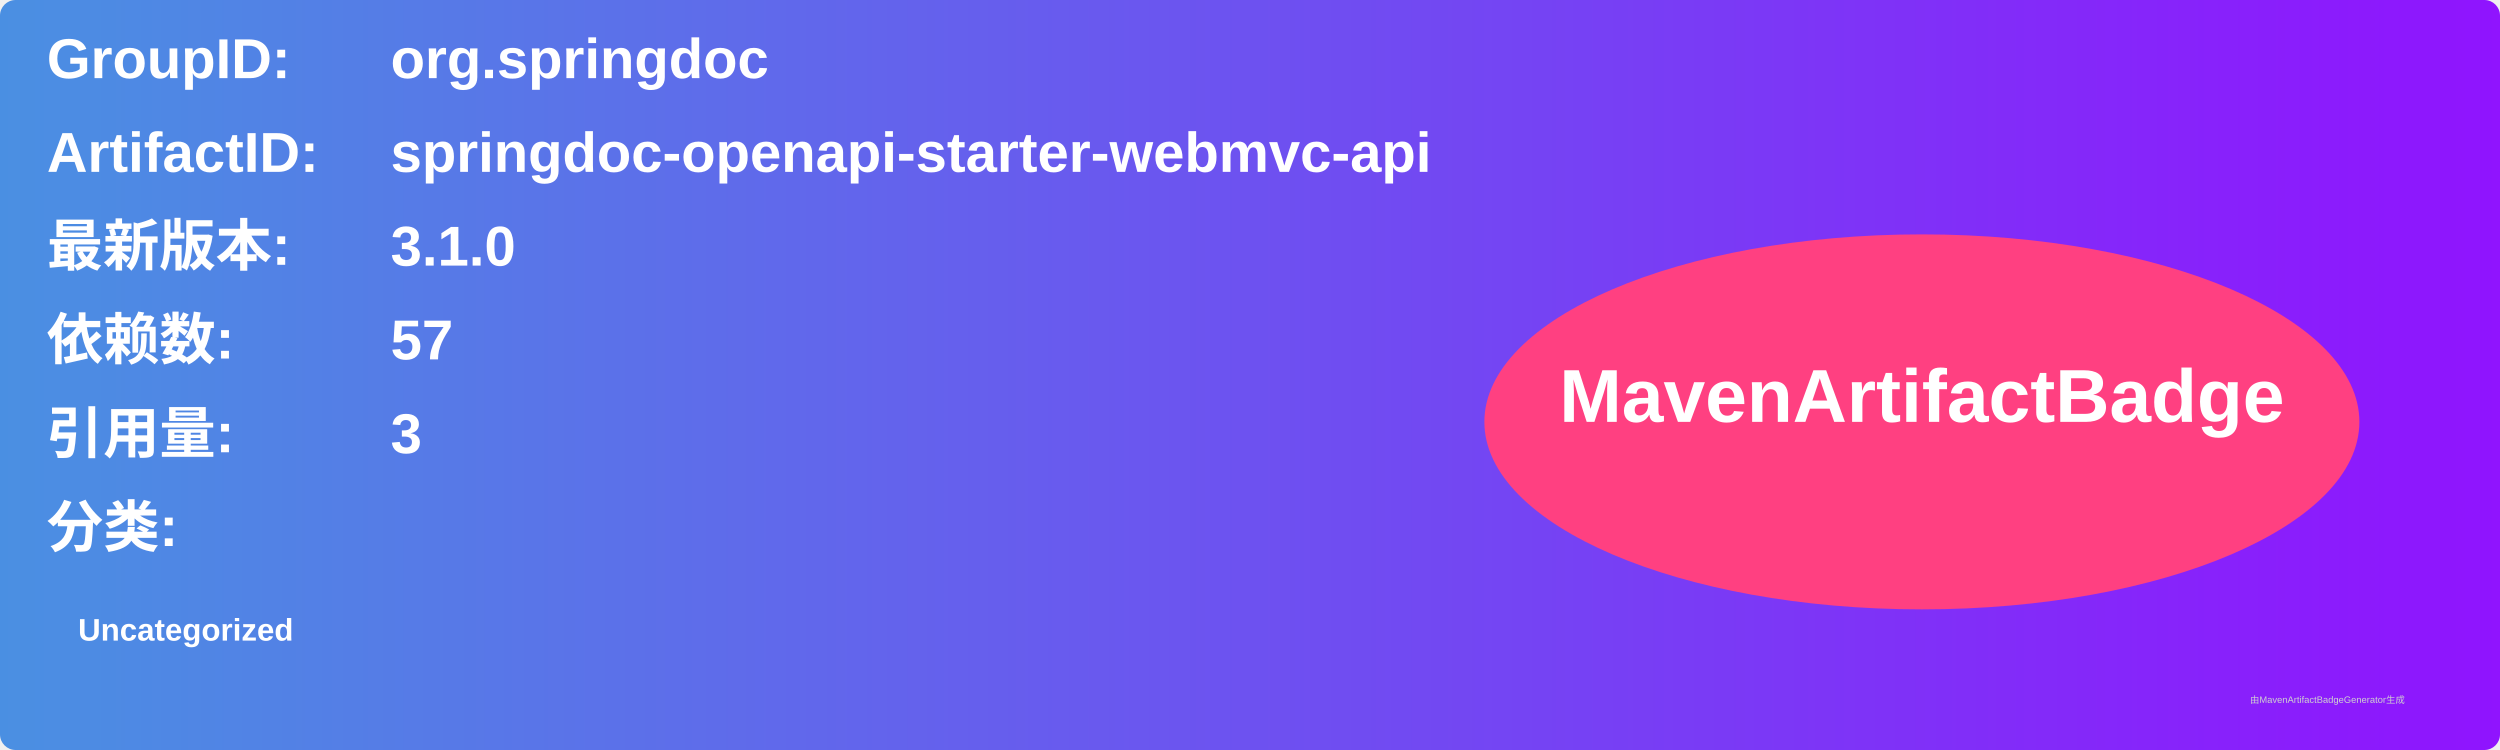
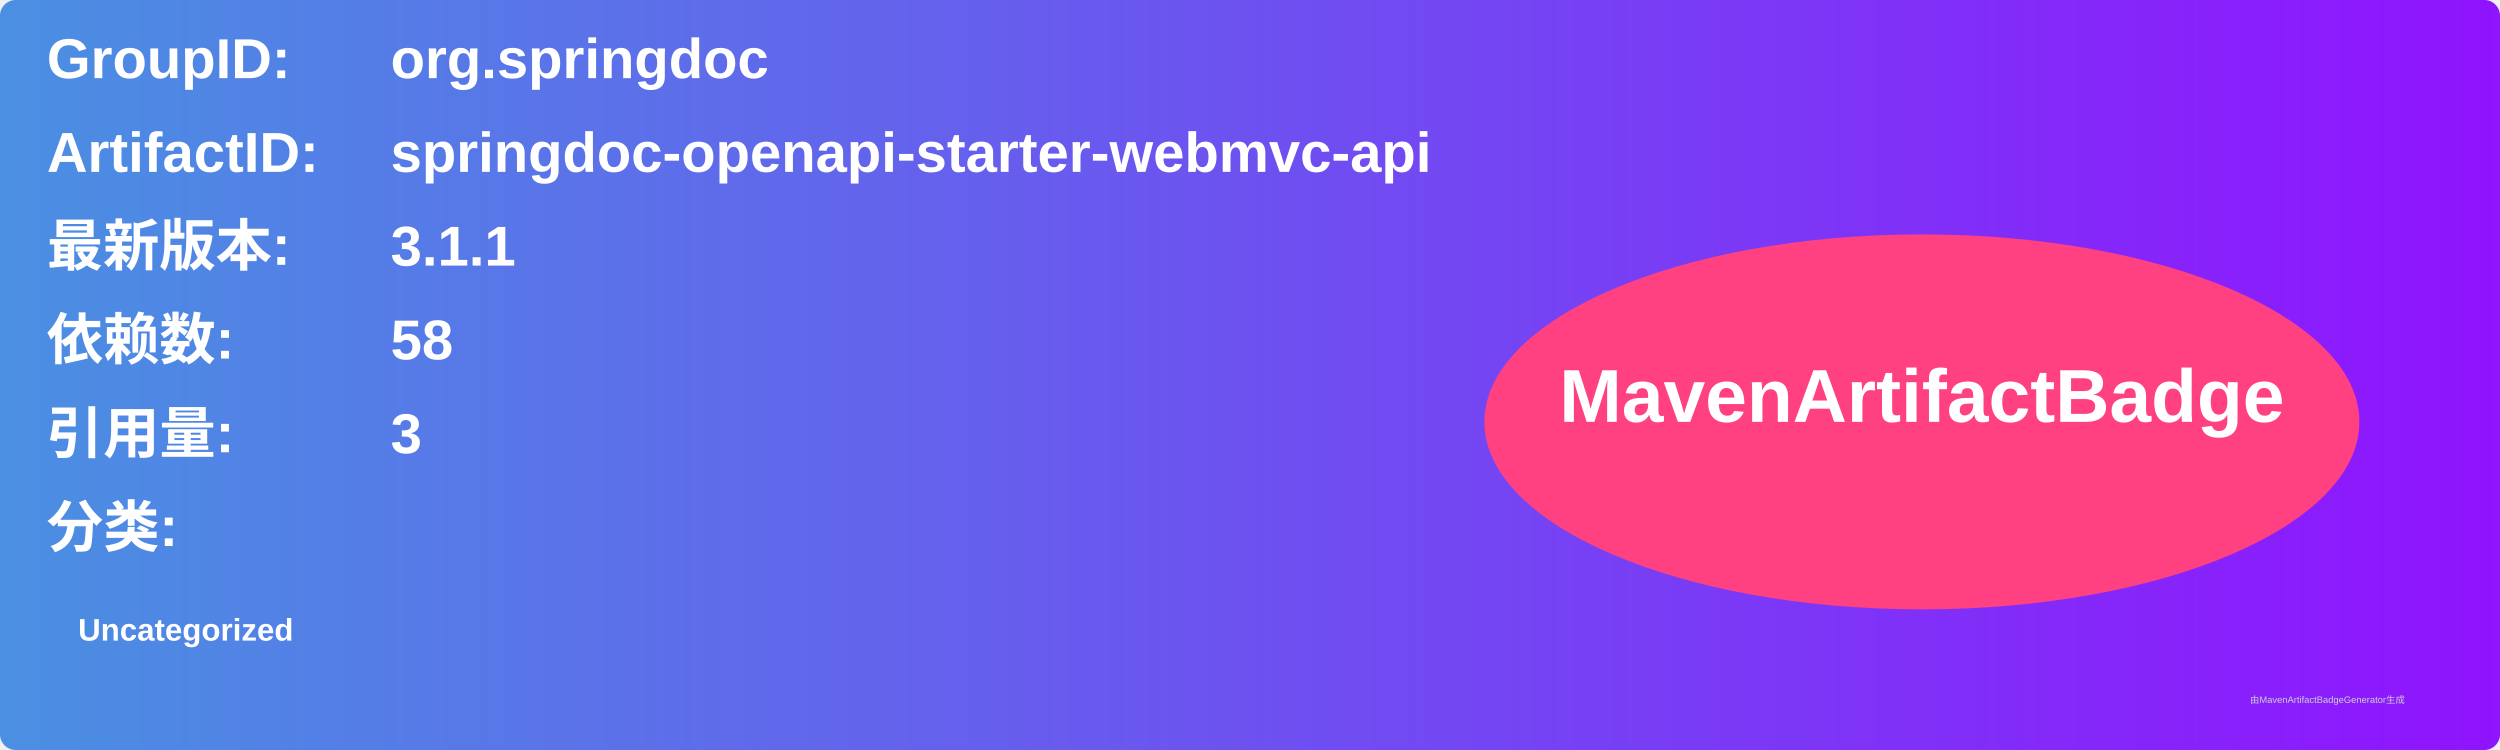
<svg xmlns="http://www.w3.org/2000/svg" width="800" height="240" viewBox="0 0 800 240">
  <linearGradient id="grad" x1="0%" y1="0%" x2="100%" y2="0%">
    <stop offset="0%" stop-color="#4a90e2" />
    <stop offset="100%" stop-color="#9013fe" />
  </linearGradient>
  <rect width="100%" height="100%" rx="5" ry="5" fill="url(#grad)" />
  <g transform="translate(15, 15)">
    <text x="0" y="10" font-family="Arial" font-size="18" fill="white" font-weight="bold" width="260">GroupID:</text>
    <text x="110" y="10" font-family="Arial" font-size="18" fill="white" font-weight="bold" width="460">org.springdoc</text>
    <text x="0" y="40" font-family="Arial" font-size="18" fill="white" font-weight="bold" width="260">ArtifactID:</text>
    <text x="110" y="40" font-family="Arial" font-size="18" fill="white" font-weight="bold" width="460">springdoc-openapi-starter-webmvc-api</text>
    <text x="0" y="70" font-family="Arial" font-size="18" fill="white" font-weight="bold">最新版本:</text>
    <text x="110" y="70" font-family="Arial" font-size="18" fill="white" font-weight="bold">
-       <tspan font-weight="bold">3.1.0</tspan>
+       <tspan font-weight="bold">3.1.1</tspan>
    </text>
    <text x="0" y="100" font-family="Arial" font-size="18" fill="white" font-weight="bold">依赖数: </text>
    <text x="110" y="100" font-family="Arial" font-size="18" fill="white">
-       <tspan font-weight="bold">57</tspan>
+       <tspan font-weight="bold">58</tspan>
    </text>
    <text x="0" y="130" font-family="Arial" font-size="18" fill="white" font-weight="bold">引用量: </text>
    <text x="110" y="130" font-family="Arial" font-size="18" fill="white">
      <tspan font-weight="bold">3</tspan>
    </text>
    <text x="0" y="160" font-family="Arial" font-size="18" fill="white" font-weight="bold">分类:</text>
    <text x="10" y="190" font-family="Arial" font-size="10" fill="white">
      <tspan font-weight="bold">Uncategorized</tspan>
    </text>
    <ellipse cx="600" cy="120" rx="140" ry="60" fill="#ff4081" />
    <text x="600" y="120" text-anchor="middle" font-family="Arial" font-size="24" fill="white" font-weight="bold">MavenArtifactBadge</text>
  </g>
  <text x="720" y="225" font-family="Arial" font-size="3" fill="#d0d0d0">由MavenArtifactBadgeGenerator生成</text>
</svg>
